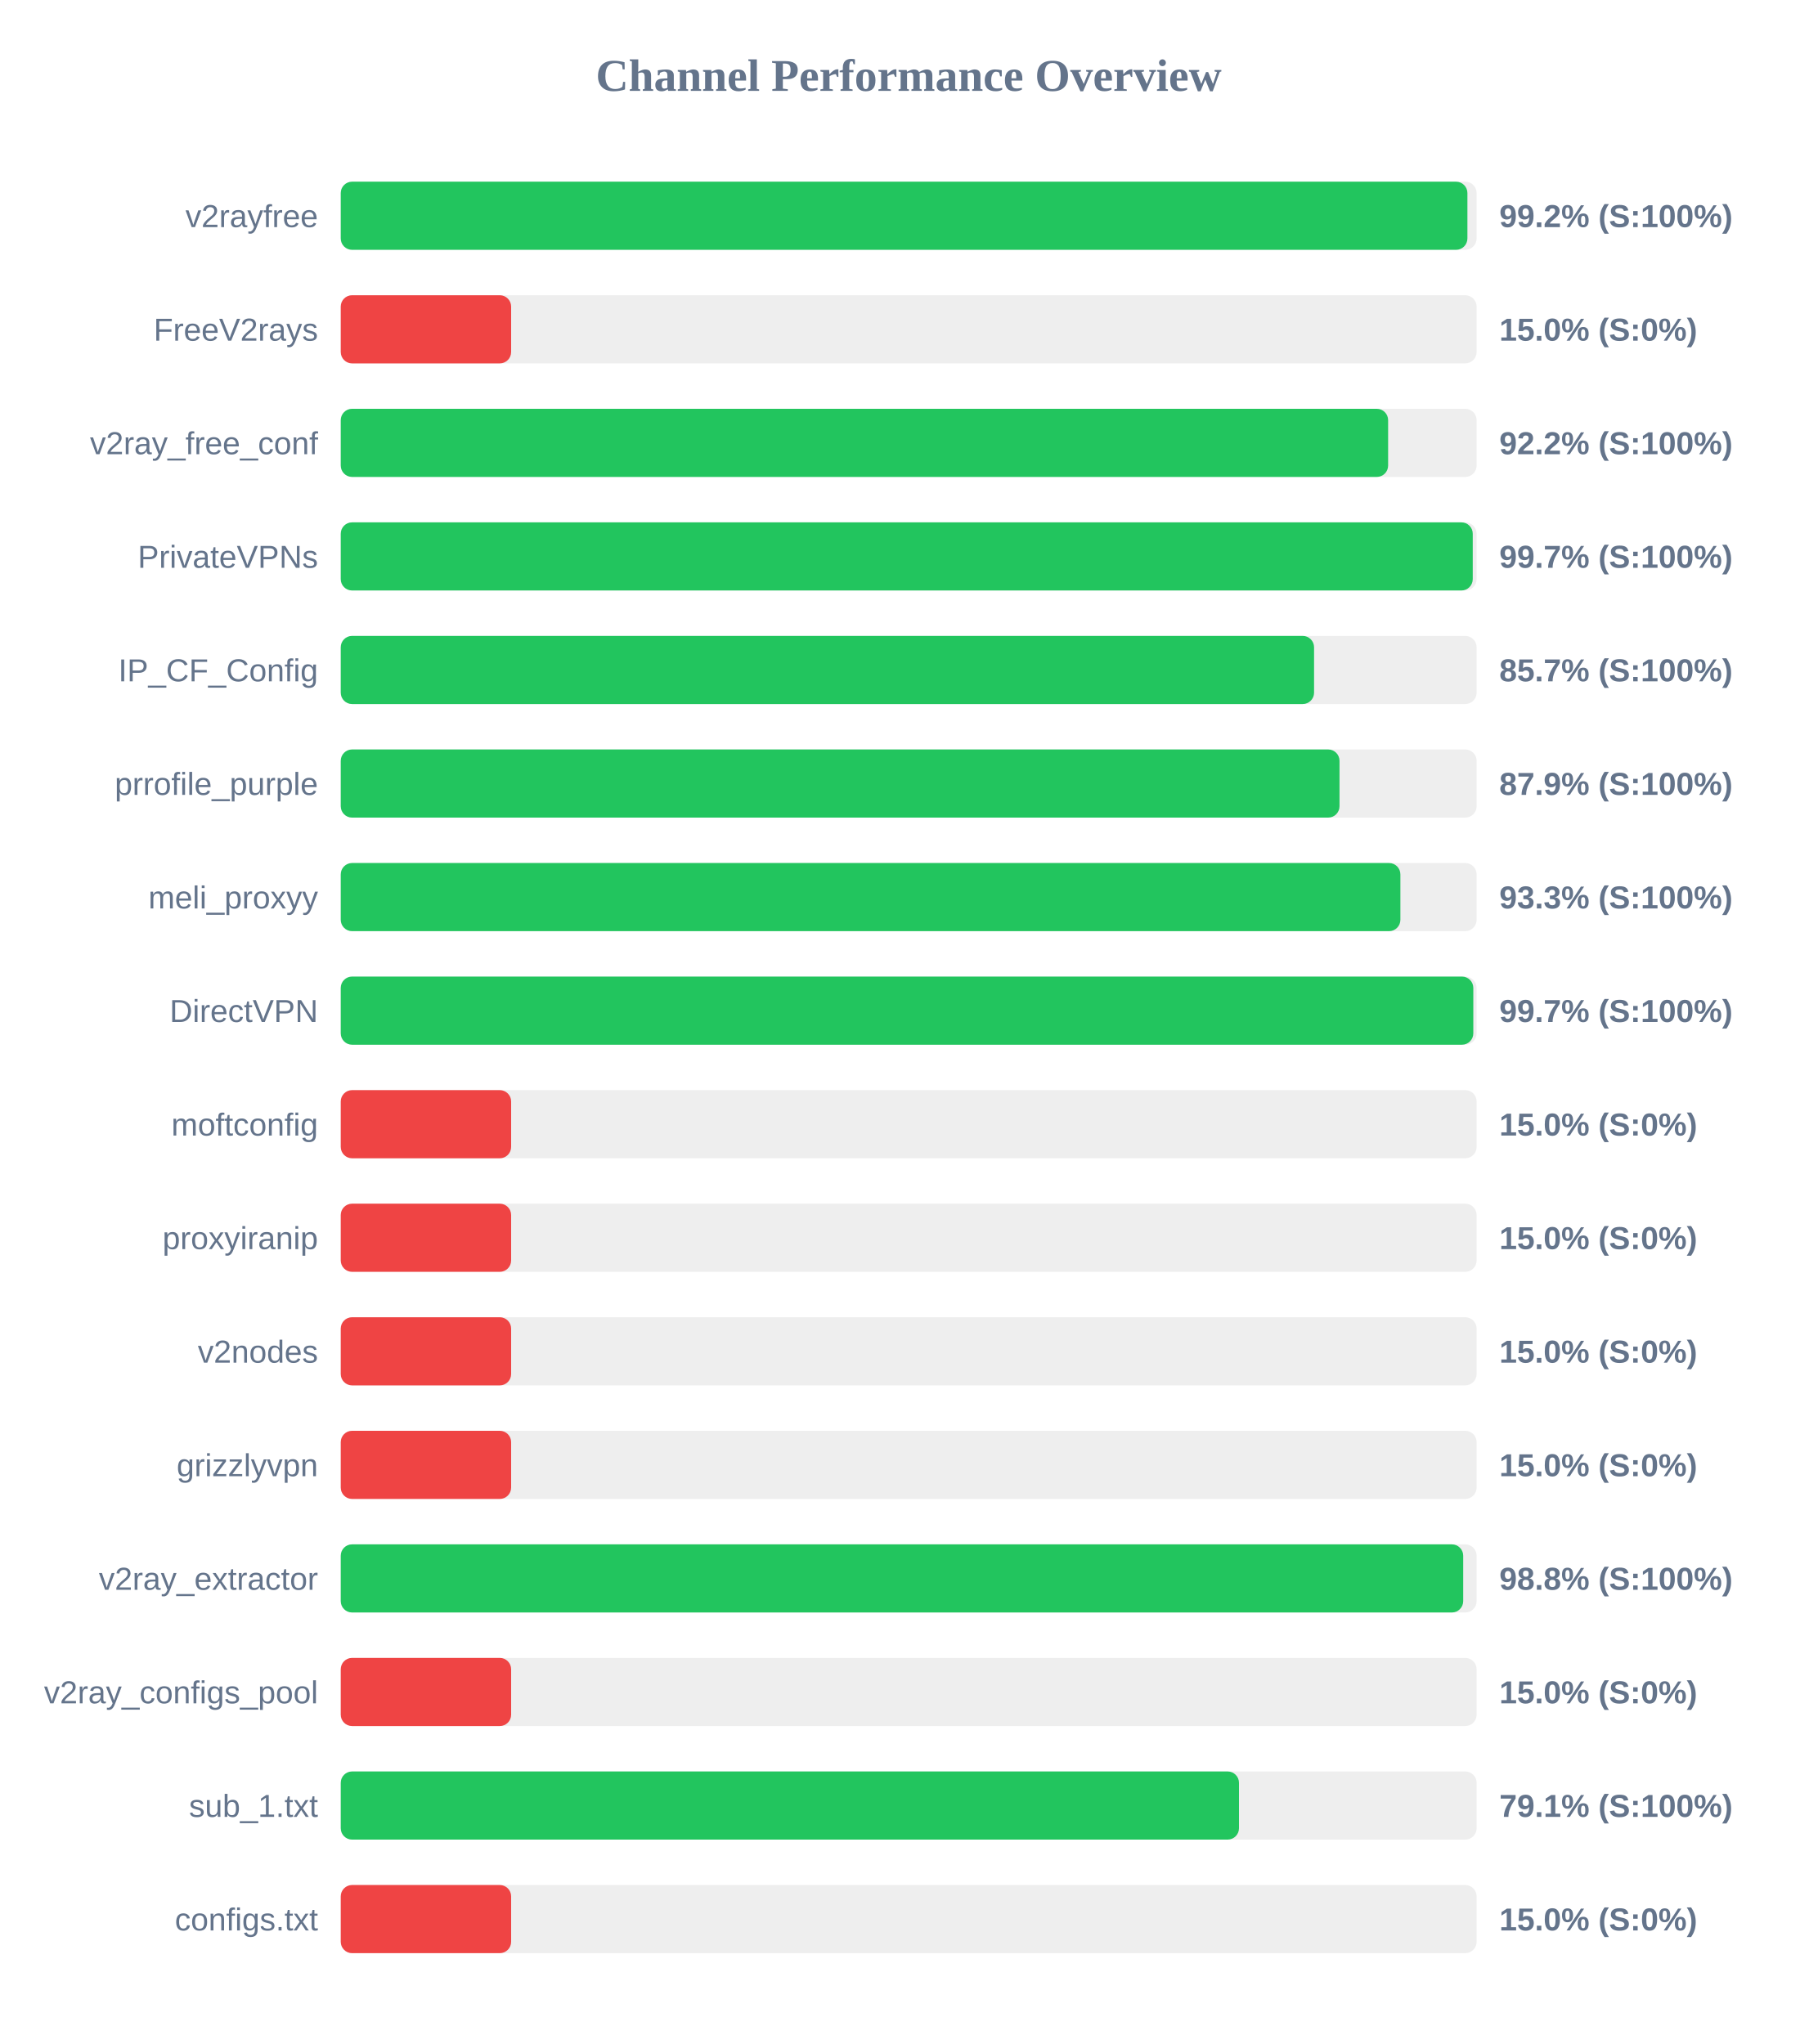
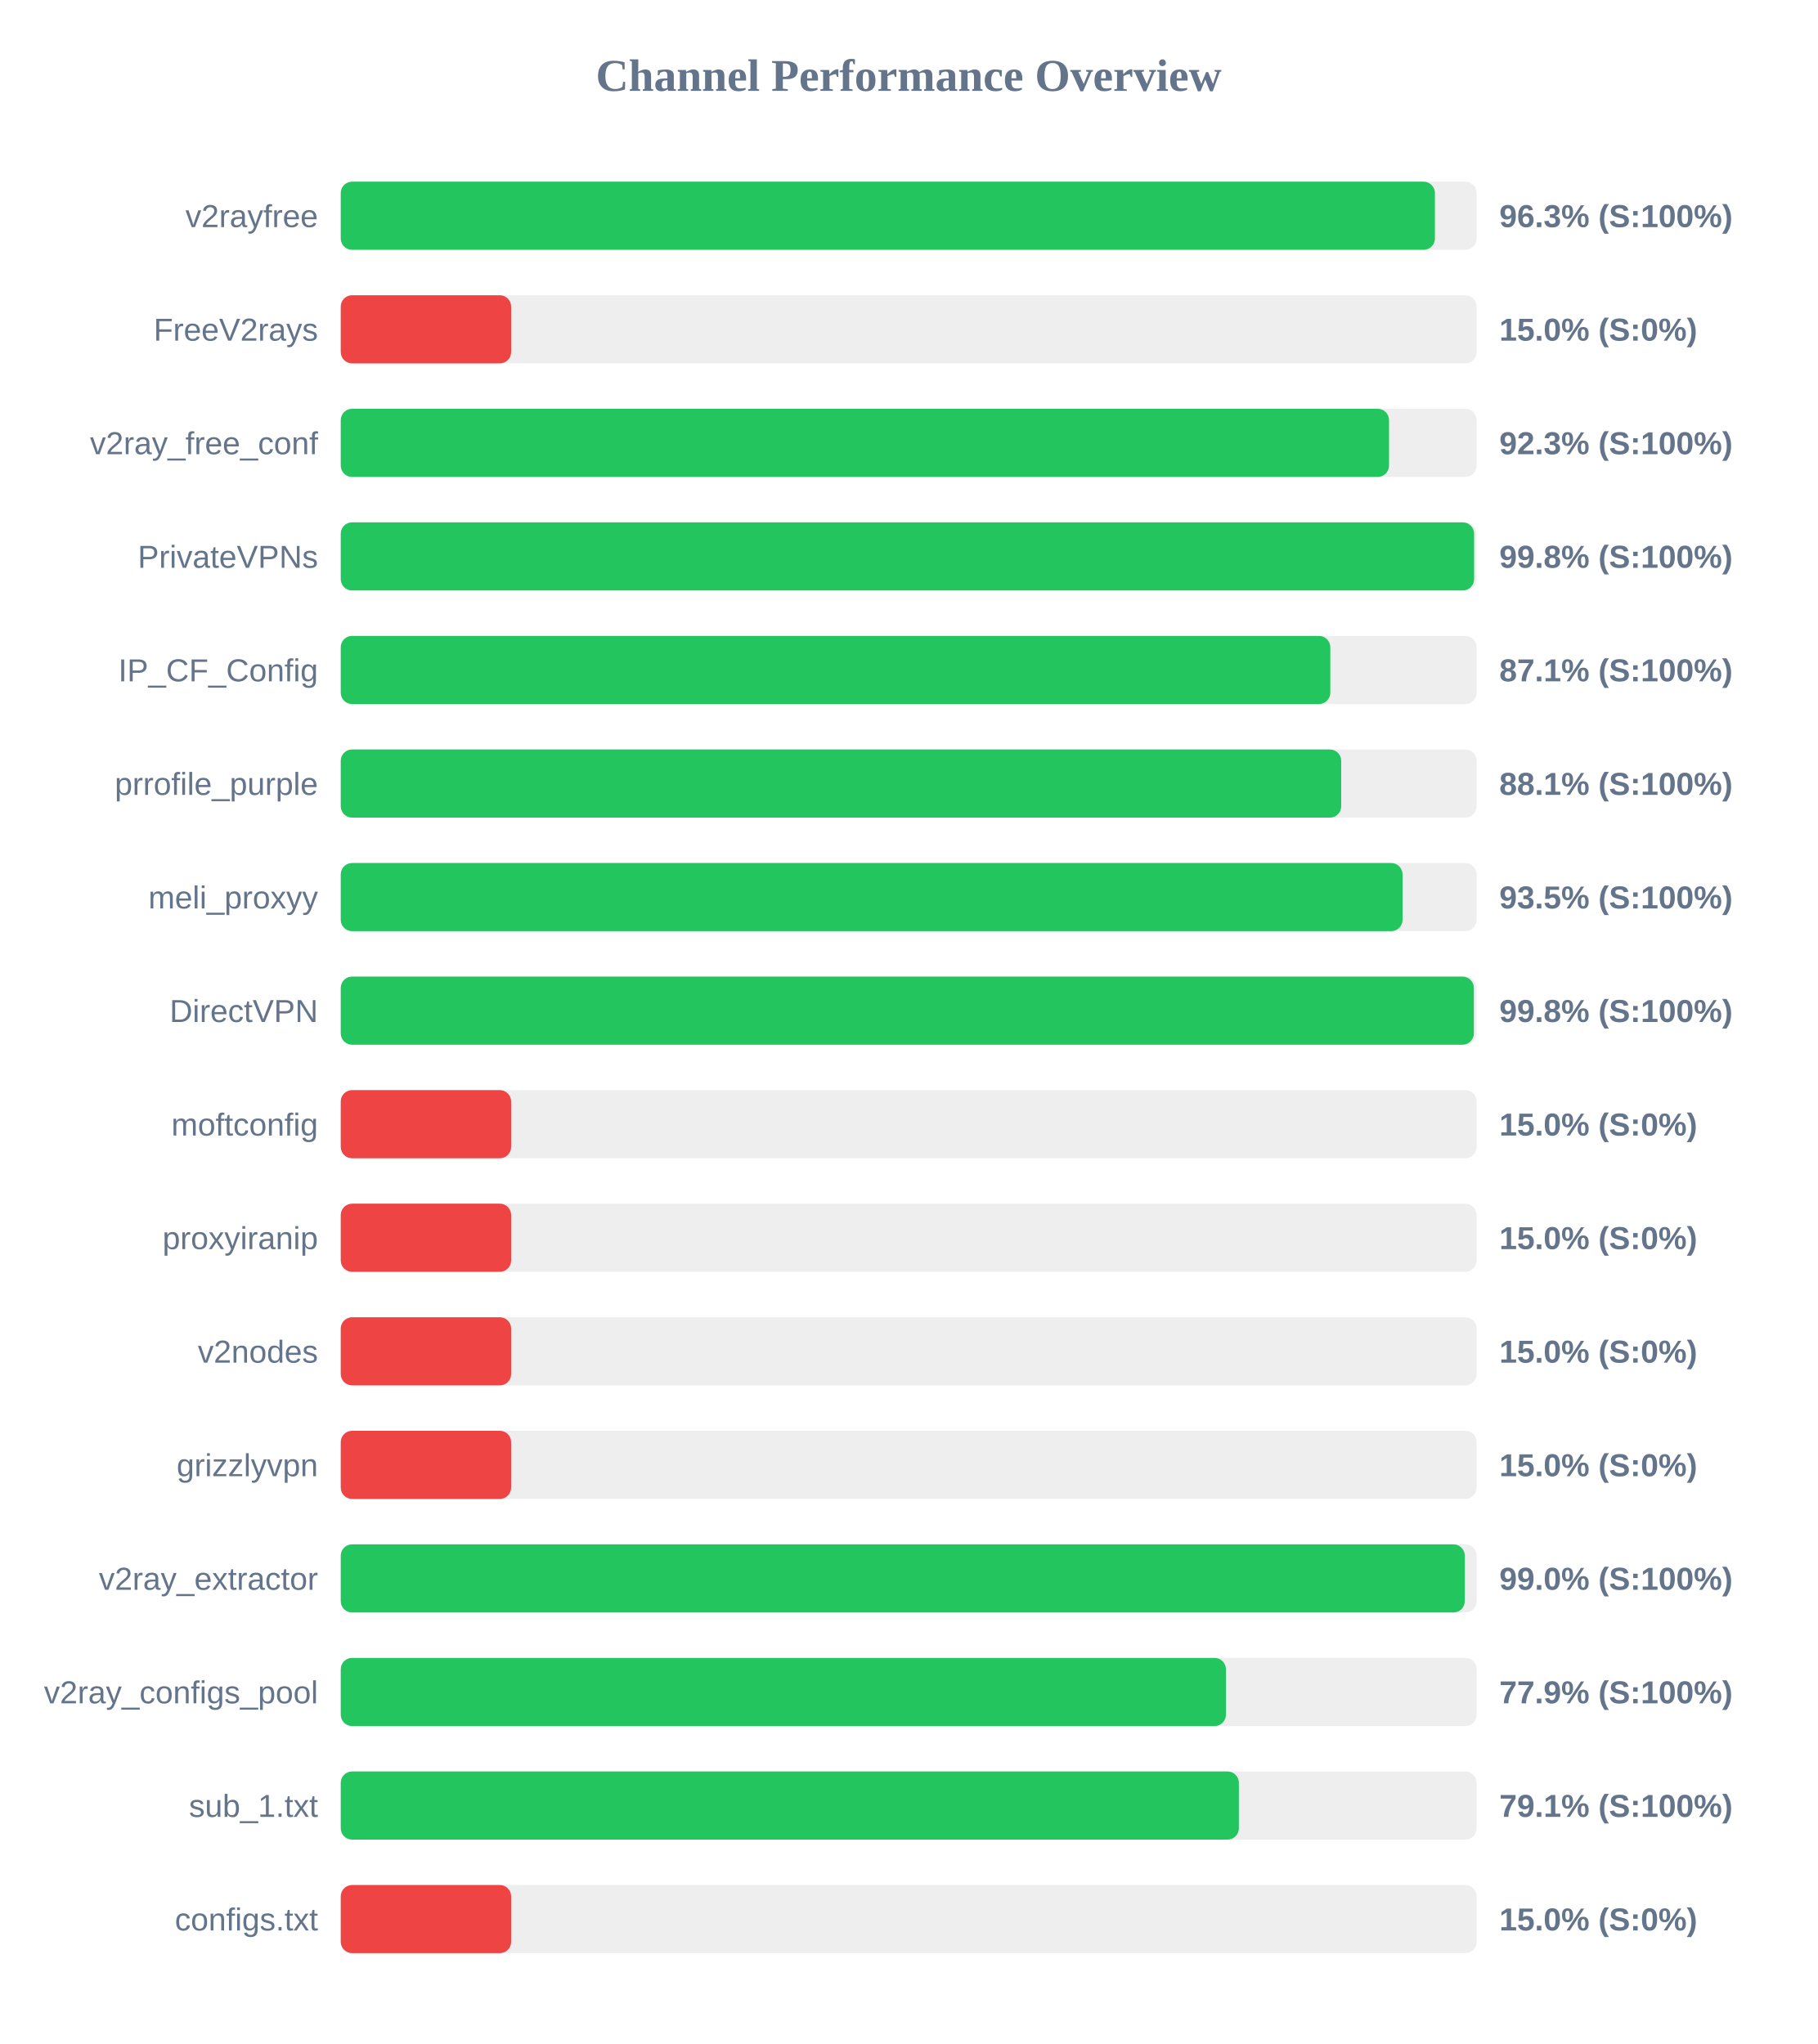
<svg xmlns="http://www.w3.org/2000/svg" width="800" height="900" version="1.1">
  <style>
        .row { font: 14px Arial; fill: #64748b; }
        .score { font: bold 14px Arial; fill: #64748b; }
    </style>
  <text x="400" y="40" text-anchor="middle" font-size="20px" font-weight="bold" fill="#64748b">Channel Performance Overview</text>
  <rect x="150" y="80" width="500" height="30" fill="#eee" rx="5" />
-   <rect x="150" y="80" width="495.95" height="30" fill="#22c55e" rx="5" />
+   <rect x="150" y="80" width="481.65" height="30" fill="#22c55e" rx="5" />
  <text x="140" y="100" text-anchor="end" class="row">v2rayfree</text>
-   <text x="660" y="100" text-anchor="start" class="score">99.2% (S:100%)</text>
+   <text x="660" y="100" text-anchor="start" class="score">96.3% (S:100%)</text>
  <rect x="150" y="130" width="500" height="30" fill="#eee" rx="5" />
  <rect x="150" y="130" width="75.0" height="30" fill="#ef4444" rx="5" />
  <text x="140" y="150" text-anchor="end" class="row">FreeV2rays</text>
  <text x="660" y="150" text-anchor="start" class="score">15.0% (S:0%)</text>
  <rect x="150" y="180" width="500" height="30" fill="#eee" rx="5" />
-   <rect x="150" y="180" width="461.05" height="30" fill="#22c55e" rx="5" />
+   <rect x="150" y="180" width="461.45" height="30" fill="#22c55e" rx="5" />
  <text x="140" y="200" text-anchor="end" class="row">v2ray_free_conf</text>
-   <text x="660" y="200" text-anchor="start" class="score">92.2% (S:100%)</text>
+   <text x="660" y="200" text-anchor="start" class="score">92.3% (S:100%)</text>
  <rect x="150" y="230" width="500" height="30" fill="#eee" rx="5" />
-   <rect x="150" y="230" width="498.3" height="30" fill="#22c55e" rx="5" />
+   <rect x="150" y="230" width="498.9" height="30" fill="#22c55e" rx="5" />
  <text x="140" y="250" text-anchor="end" class="row">PrivateVPNs</text>
-   <text x="660" y="250" text-anchor="start" class="score">99.7% (S:100%)</text>
+   <text x="660" y="250" text-anchor="start" class="score">99.8% (S:100%)</text>
  <rect x="150" y="280" width="500" height="30" fill="#eee" rx="5" />
-   <rect x="150" y="280" width="428.45" height="30" fill="#22c55e" rx="5" />
+   <rect x="150" y="280" width="435.6" height="30" fill="#22c55e" rx="5" />
  <text x="140" y="300" text-anchor="end" class="row">IP_CF_Config</text>
-   <text x="660" y="300" text-anchor="start" class="score">85.7% (S:100%)</text>
+   <text x="660" y="300" text-anchor="start" class="score">87.1% (S:100%)</text>
  <rect x="150" y="330" width="500" height="30" fill="#eee" rx="5" />
-   <rect x="150" y="330" width="439.65" height="30" fill="#22c55e" rx="5" />
+   <rect x="150" y="330" width="440.4" height="30" fill="#22c55e" rx="5" />
  <text x="140" y="350" text-anchor="end" class="row">prrofile_purple</text>
-   <text x="660" y="350" text-anchor="start" class="score">87.9% (S:100%)</text>
+   <text x="660" y="350" text-anchor="start" class="score">88.1% (S:100%)</text>
  <rect x="150" y="380" width="500" height="30" fill="#eee" rx="5" />
-   <rect x="150" y="380" width="466.45" height="30" fill="#22c55e" rx="5" />
+   <rect x="150" y="380" width="467.4" height="30" fill="#22c55e" rx="5" />
  <text x="140" y="400" text-anchor="end" class="row">meli_proxyy</text>
-   <text x="660" y="400" text-anchor="start" class="score">93.3% (S:100%)</text>
+   <text x="660" y="400" text-anchor="start" class="score">93.5% (S:100%)</text>
  <rect x="150" y="430" width="500" height="30" fill="#eee" rx="5" />
-   <rect x="150" y="430" width="498.55" height="30" fill="#22c55e" rx="5" />
+   <rect x="150" y="430" width="498.8" height="30" fill="#22c55e" rx="5" />
  <text x="140" y="450" text-anchor="end" class="row">DirectVPN</text>
-   <text x="660" y="450" text-anchor="start" class="score">99.7% (S:100%)</text>
+   <text x="660" y="450" text-anchor="start" class="score">99.8% (S:100%)</text>
  <rect x="150" y="480" width="500" height="30" fill="#eee" rx="5" />
  <rect x="150" y="480" width="75.0" height="30" fill="#ef4444" rx="5" />
  <text x="140" y="500" text-anchor="end" class="row">moftconfig</text>
  <text x="660" y="500" text-anchor="start" class="score">15.0% (S:0%)</text>
  <rect x="150" y="530" width="500" height="30" fill="#eee" rx="5" />
  <rect x="150" y="530" width="75.0" height="30" fill="#ef4444" rx="5" />
  <text x="140" y="550" text-anchor="end" class="row">proxyiranip</text>
  <text x="660" y="550" text-anchor="start" class="score">15.0% (S:0%)</text>
  <rect x="150" y="580" width="500" height="30" fill="#eee" rx="5" />
  <rect x="150" y="580" width="75.0" height="30" fill="#ef4444" rx="5" />
  <text x="140" y="600" text-anchor="end" class="row">v2nodes</text>
  <text x="660" y="600" text-anchor="start" class="score">15.0% (S:0%)</text>
  <rect x="150" y="630" width="500" height="30" fill="#eee" rx="5" />
  <rect x="150" y="630" width="75.0" height="30" fill="#ef4444" rx="5" />
  <text x="140" y="650" text-anchor="end" class="row">grizzlyvpn</text>
  <text x="660" y="650" text-anchor="start" class="score">15.0% (S:0%)</text>
  <rect x="150" y="680" width="500" height="30" fill="#eee" rx="5" />
-   <rect x="150" y="680" width="494.1" height="30" fill="#22c55e" rx="5" />
+   <rect x="150" y="680" width="494.8" height="30" fill="#22c55e" rx="5" />
  <text x="140" y="700" text-anchor="end" class="row">v2ray_extractor</text>
-   <text x="660" y="700" text-anchor="start" class="score">98.8% (S:100%)</text>
+   <text x="660" y="700" text-anchor="start" class="score">99.0% (S:100%)</text>
  <rect x="150" y="730" width="500" height="30" fill="#eee" rx="5" />
-   <rect x="150" y="730" width="75.0" height="30" fill="#ef4444" rx="5" />
+   <rect x="150" y="730" width="389.65" height="30" fill="#22c55e" rx="5" />
  <text x="140" y="750" text-anchor="end" class="row">v2ray_configs_pool</text>
-   <text x="660" y="750" text-anchor="start" class="score">15.0% (S:0%)</text>
+   <text x="660" y="750" text-anchor="start" class="score">77.9% (S:100%)</text>
  <rect x="150" y="780" width="500" height="30" fill="#eee" rx="5" />
-   <rect x="150" y="780" width="395.4" height="30" fill="#22c55e" rx="5" />
+   <rect x="150" y="780" width="395.35" height="30" fill="#22c55e" rx="5" />
  <text x="140" y="800" text-anchor="end" class="row">sub_1.txt</text>
  <text x="660" y="800" text-anchor="start" class="score">79.1% (S:100%)</text>
  <rect x="150" y="830" width="500" height="30" fill="#eee" rx="5" />
  <rect x="150" y="830" width="75.0" height="30" fill="#ef4444" rx="5" />
  <text x="140" y="850" text-anchor="end" class="row">configs.txt</text>
  <text x="660" y="850" text-anchor="start" class="score">15.0% (S:0%)</text>
</svg>
